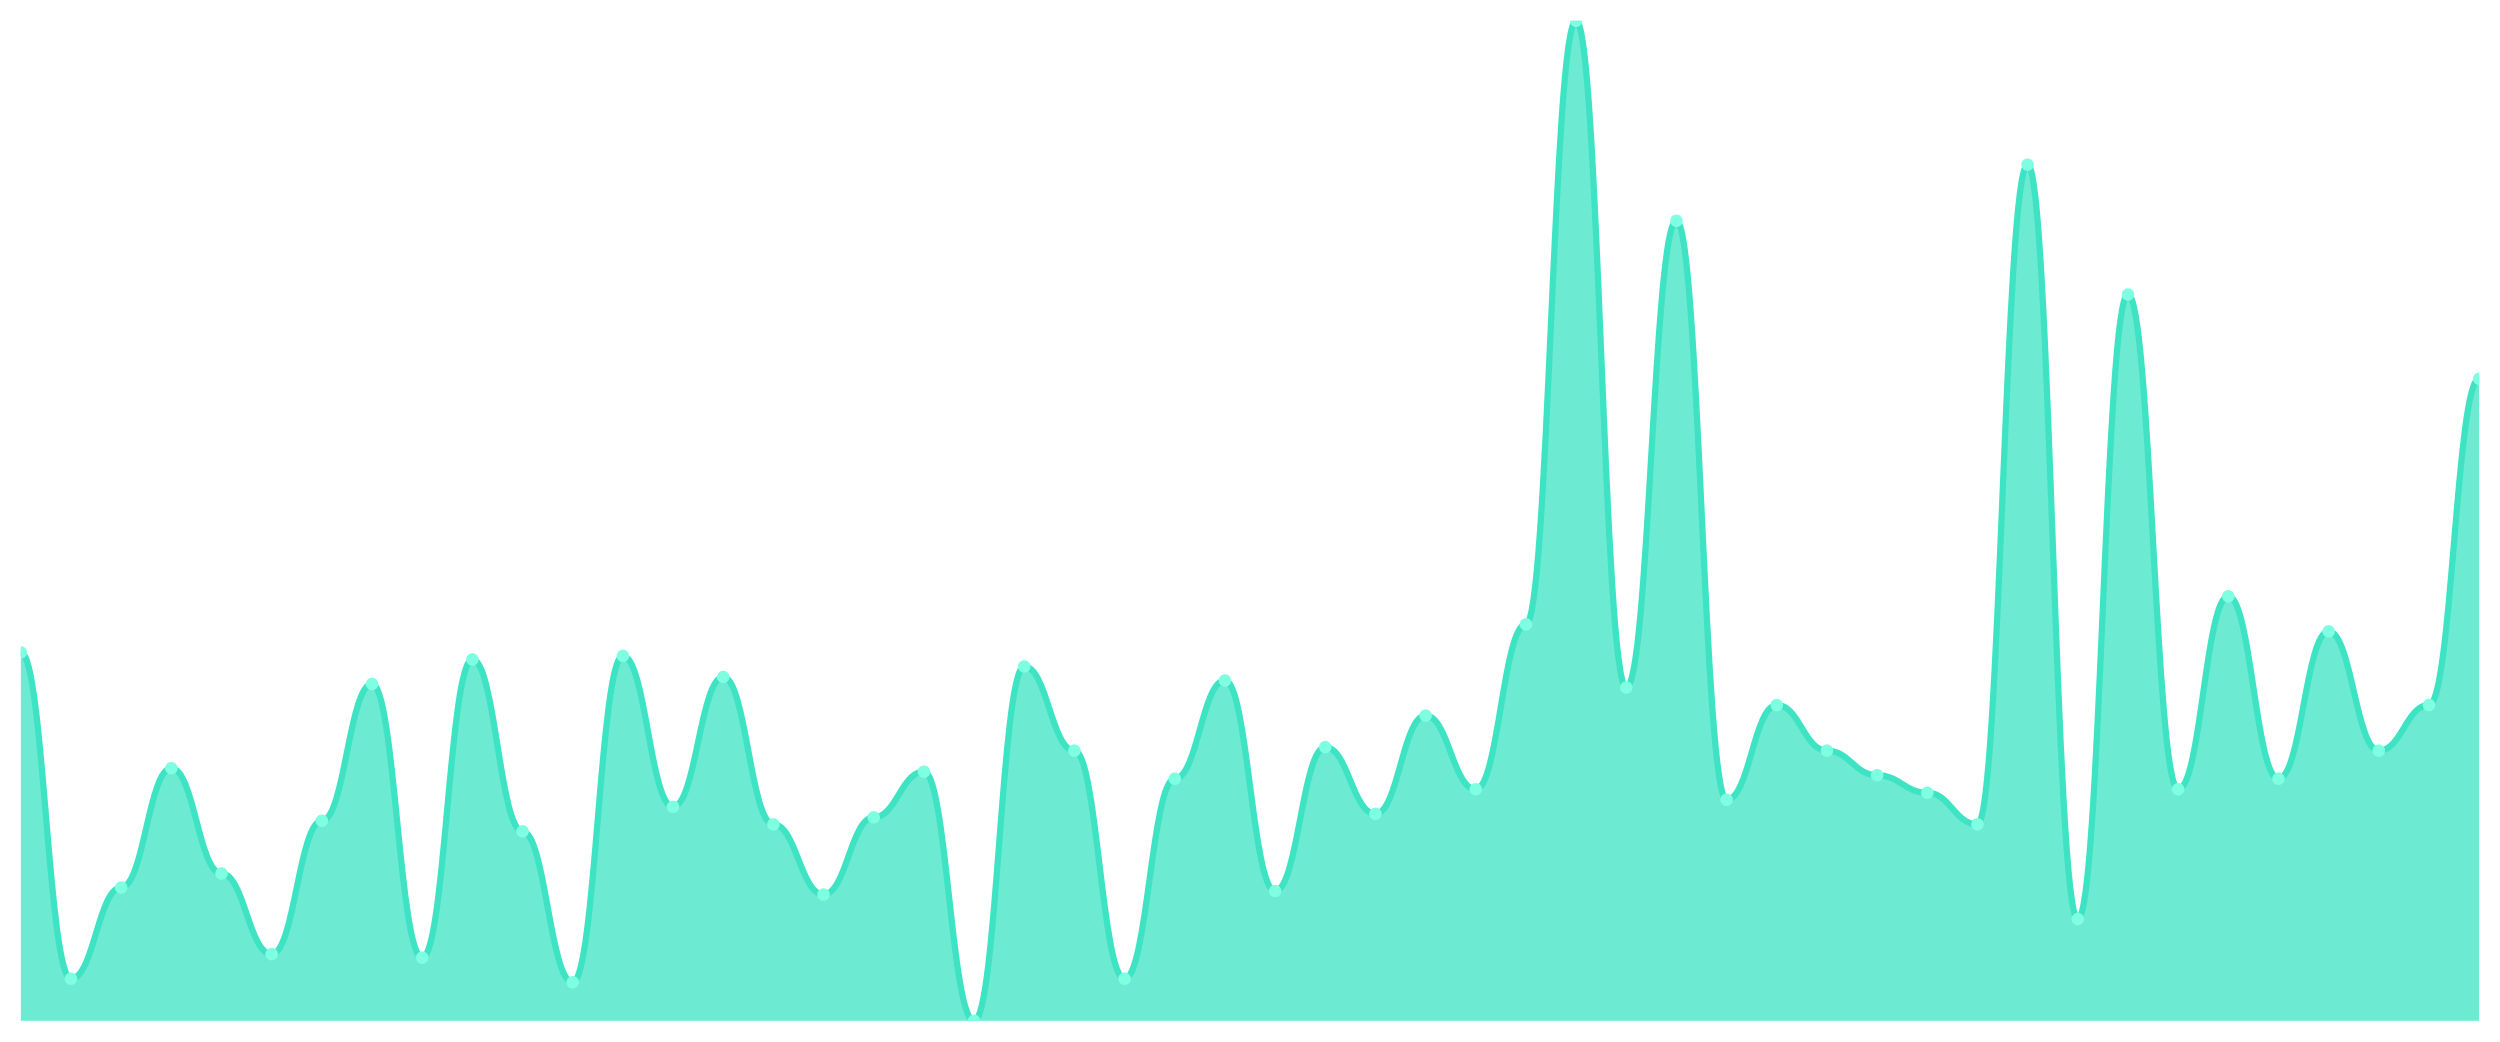
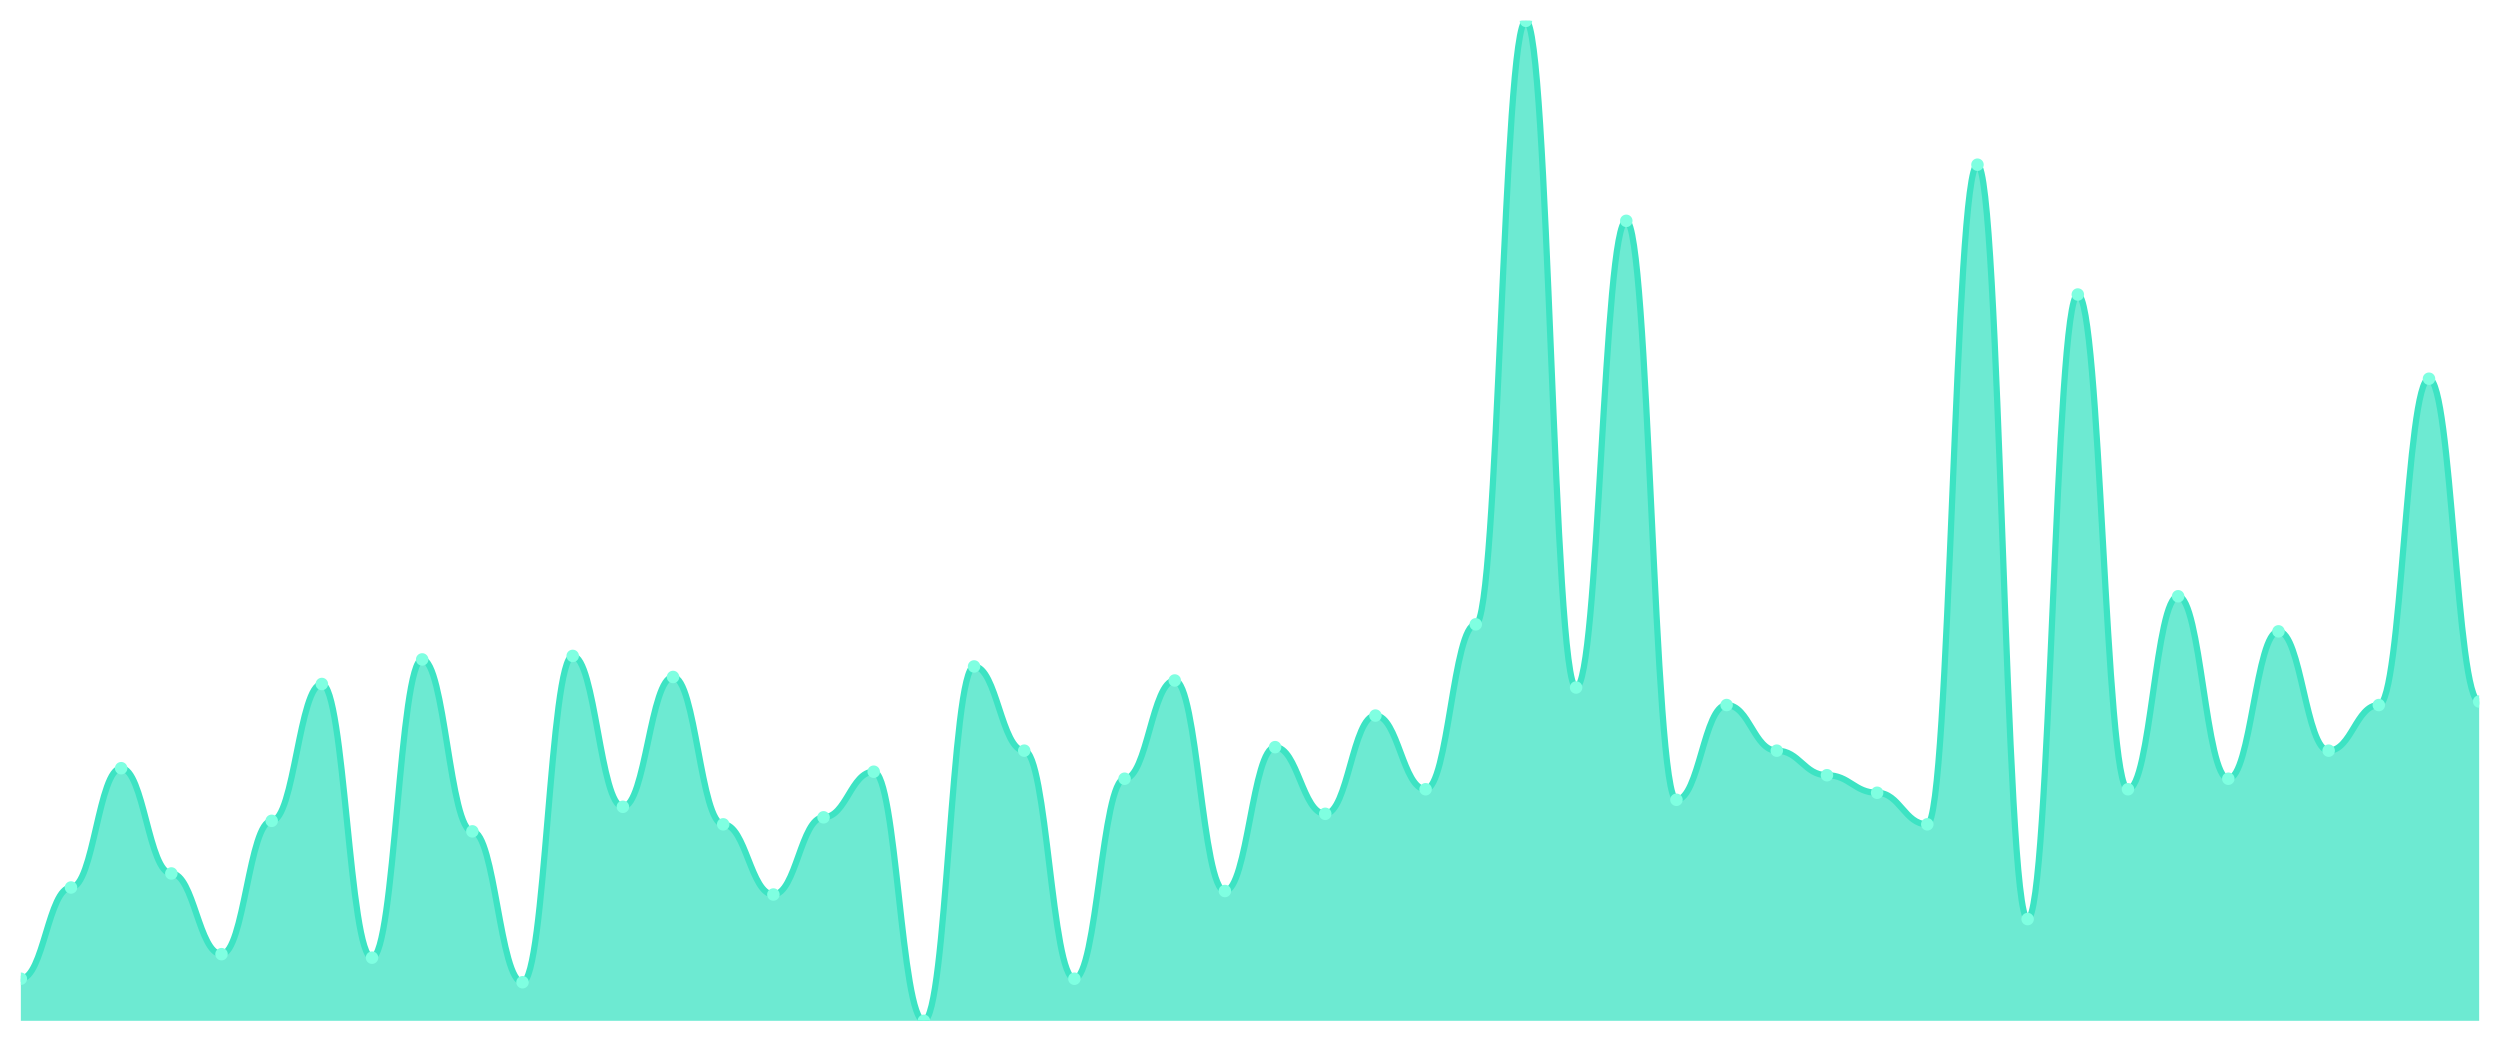
<svg xmlns="http://www.w3.org/2000/svg" viewBox="0 0 1200 500" width="1200" height="500">
  <defs>
    <clipPath id="c">
      <rect x="10" y="10" width="1180" height="480" />
    </clipPath>
  </defs>
  <rect width="1200" height="500" fill="none" />
  <g clip-path="url(#c)">
-     <path d="M 10,490 L 10,313.158 C 20.837,313.158 23.245,469.789 34.082,469.789 C 44.918,469.789 47.327,426 58.163,426 C 69,426 71.408,368.737 82.245,368.737 C 93.082,368.737 95.49,419.263 106.327,419.263 C 117.163,419.263 119.571,458 130.408,458 C 141.245,458 143.653,394 154.49,394 C 165.327,394 167.735,328.316 178.571,328.316 C 189.408,328.316 191.816,459.684 202.653,459.684 C 213.49,459.684 215.898,316.526 226.735,316.526 C 237.571,316.526 239.98,399.053 250.816,399.053 C 261.653,399.053 264.061,471.474 274.898,471.474 C 285.735,471.474 288.143,314.842 298.98,314.842 C 309.816,314.842 312.224,387.263 323.061,387.263 C 333.898,387.263 336.306,324.947 347.143,324.947 C 357.98,324.947 360.388,395.684 371.224,395.684 C 382.061,395.684 384.469,429.368 395.306,429.368 C 406.143,429.368 408.551,392.316 419.388,392.316 C 430.224,392.316 432.633,370.421 443.469,370.421 C 454.306,370.421 456.714,490 467.551,490 C 478.388,490 480.796,319.895 491.633,319.895 C 502.469,319.895 504.878,360.316 515.714,360.316 C 526.551,360.316 528.959,469.789 539.796,469.789 C 550.633,469.789 553.041,373.789 563.878,373.789 C 574.714,373.789 577.122,326.632 587.959,326.632 C 598.796,326.632 601.204,427.684 612.041,427.684 C 622.878,427.684 625.286,358.632 636.122,358.632 C 646.959,358.632 649.367,390.632 660.204,390.632 C 671.041,390.632 673.449,343.474 684.286,343.474 C 695.122,343.474 697.531,378.842 708.367,378.842 C 719.204,378.842 721.612,299.684 732.449,299.684 C 743.286,299.684 745.694,10 756.531,10 C 767.367,10 769.776,330 780.612,330 C 791.449,330 793.857,106 804.694,106 C 815.531,106 817.939,383.895 828.776,383.895 C 839.612,383.895 842.02,338.421 852.857,338.421 C 863.694,338.421 866.102,360.316 876.939,360.316 C 887.776,360.316 890.184,372.105 901.02,372.105 C 911.857,372.105 914.265,380.526 925.102,380.526 C 935.939,380.526 938.347,395.684 949.184,395.684 C 960.02,395.684 962.429,79.053 973.265,79.053 C 984.102,79.053 986.51,441.158 997.347,441.158 C 1008.184,441.158 1010.592,141.368 1021.429,141.368 C 1032.265,141.368 1034.673,378.842 1045.51,378.842 C 1056.347,378.842 1058.755,286.211 1069.592,286.211 C 1080.429,286.211 1082.837,373.789 1093.673,373.789 C 1104.51,373.789 1106.918,303.053 1117.755,303.053 C 1128.592,303.053 1131,360.316 1141.837,360.316 C 1152.673,360.316 1155.082,338.421 1165.918,338.421 C 1176.755,338.421 1179.163,181.789 1190,181.789 L 1190,490 Z" fill="rgba(61,227,195,0.75)" />
-     <path d="M 10,313.158 C 20.837,313.158 23.245,469.789 34.082,469.789 C 44.918,469.789 47.327,426 58.163,426 C 69,426 71.408,368.737 82.245,368.737 C 93.082,368.737 95.49,419.263 106.327,419.263 C 117.163,419.263 119.571,458 130.408,458 C 141.245,458 143.653,394 154.49,394 C 165.327,394 167.735,328.316 178.571,328.316 C 189.408,328.316 191.816,459.684 202.653,459.684 C 213.49,459.684 215.898,316.526 226.735,316.526 C 237.571,316.526 239.98,399.053 250.816,399.053 C 261.653,399.053 264.061,471.474 274.898,471.474 C 285.735,471.474 288.143,314.842 298.98,314.842 C 309.816,314.842 312.224,387.263 323.061,387.263 C 333.898,387.263 336.306,324.947 347.143,324.947 C 357.98,324.947 360.388,395.684 371.224,395.684 C 382.061,395.684 384.469,429.368 395.306,429.368 C 406.143,429.368 408.551,392.316 419.388,392.316 C 430.224,392.316 432.633,370.421 443.469,370.421 C 454.306,370.421 456.714,490 467.551,490 C 478.388,490 480.796,319.895 491.633,319.895 C 502.469,319.895 504.878,360.316 515.714,360.316 C 526.551,360.316 528.959,469.789 539.796,469.789 C 550.633,469.789 553.041,373.789 563.878,373.789 C 574.714,373.789 577.122,326.632 587.959,326.632 C 598.796,326.632 601.204,427.684 612.041,427.684 C 622.878,427.684 625.286,358.632 636.122,358.632 C 646.959,358.632 649.367,390.632 660.204,390.632 C 671.041,390.632 673.449,343.474 684.286,343.474 C 695.122,343.474 697.531,378.842 708.367,378.842 C 719.204,378.842 721.612,299.684 732.449,299.684 C 743.286,299.684 745.694,10 756.531,10 C 767.367,10 769.776,330 780.612,330 C 791.449,330 793.857,106 804.694,106 C 815.531,106 817.939,383.895 828.776,383.895 C 839.612,383.895 842.02,338.421 852.857,338.421 C 863.694,338.421 866.102,360.316 876.939,360.316 C 887.776,360.316 890.184,372.105 901.02,372.105 C 911.857,372.105 914.265,380.526 925.102,380.526 C 935.939,380.526 938.347,395.684 949.184,395.684 C 960.02,395.684 962.429,79.053 973.265,79.053 C 984.102,79.053 986.51,441.158 997.347,441.158 C 1008.184,441.158 1010.592,141.368 1021.429,141.368 C 1032.265,141.368 1034.673,378.842 1045.51,378.842 C 1056.347,378.842 1058.755,286.211 1069.592,286.211 C 1080.429,286.211 1082.837,373.789 1093.673,373.789 C 1104.51,373.789 1106.918,303.053 1117.755,303.053 C 1128.592,303.053 1131,360.316 1141.837,360.316 C 1152.673,360.316 1155.082,338.421 1165.918,338.421 C 1176.755,338.421 1179.163,181.789 1190,181.789" fill="none" stroke="#3de3c3" stroke-width="3" stroke-linecap="round" stroke-linejoin="round" />
-     <circle cx="10" cy="313.158" r="3" fill="#7fffe1" />
-     <circle cx="34.082" cy="469.789" r="3" fill="#7fffe1" />
-     <circle cx="58.163" cy="426" r="3" fill="#7fffe1" />
-     <circle cx="82.245" cy="368.737" r="3" fill="#7fffe1" />
-     <circle cx="106.327" cy="419.263" r="3" fill="#7fffe1" />
-     <circle cx="130.408" cy="458" r="3" fill="#7fffe1" />
-     <circle cx="154.49" cy="394" r="3" fill="#7fffe1" />
-     <circle cx="178.571" cy="328.316" r="3" fill="#7fffe1" />
-     <circle cx="202.653" cy="459.684" r="3" fill="#7fffe1" />
-     <circle cx="226.735" cy="316.526" r="3" fill="#7fffe1" />
-     <circle cx="250.816" cy="399.053" r="3" fill="#7fffe1" />
-     <circle cx="274.898" cy="471.474" r="3" fill="#7fffe1" />
-     <circle cx="298.98" cy="314.842" r="3" fill="#7fffe1" />
-     <circle cx="323.061" cy="387.263" r="3" fill="#7fffe1" />
-     <circle cx="347.143" cy="324.947" r="3" fill="#7fffe1" />
-     <circle cx="371.224" cy="395.684" r="3" fill="#7fffe1" />
-     <circle cx="395.306" cy="429.368" r="3" fill="#7fffe1" />
-     <circle cx="419.388" cy="392.316" r="3" fill="#7fffe1" />
-     <circle cx="443.469" cy="370.421" r="3" fill="#7fffe1" />
-     <circle cx="467.551" cy="490" r="3" fill="#7fffe1" />
-     <circle cx="491.633" cy="319.895" r="3" fill="#7fffe1" />
-     <circle cx="515.714" cy="360.316" r="3" fill="#7fffe1" />
-     <circle cx="539.796" cy="469.789" r="3" fill="#7fffe1" />
-     <circle cx="563.878" cy="373.789" r="3" fill="#7fffe1" />
-     <circle cx="587.959" cy="326.632" r="3" fill="#7fffe1" />
-     <circle cx="612.041" cy="427.684" r="3" fill="#7fffe1" />
-     <circle cx="636.122" cy="358.632" r="3" fill="#7fffe1" />
-     <circle cx="660.204" cy="390.632" r="3" fill="#7fffe1" />
-     <circle cx="684.286" cy="343.474" r="3" fill="#7fffe1" />
-     <circle cx="708.367" cy="378.842" r="3" fill="#7fffe1" />
-     <circle cx="732.449" cy="299.684" r="3" fill="#7fffe1" />
-     <circle cx="756.531" cy="10" r="3" fill="#7fffe1" />
-     <circle cx="780.612" cy="330" r="3" fill="#7fffe1" />
-     <circle cx="804.694" cy="106" r="3" fill="#7fffe1" />
-     <circle cx="828.776" cy="383.895" r="3" fill="#7fffe1" />
-     <circle cx="852.857" cy="338.421" r="3" fill="#7fffe1" />
-     <circle cx="876.939" cy="360.316" r="3" fill="#7fffe1" />
-     <circle cx="901.02" cy="372.105" r="3" fill="#7fffe1" />
-     <circle cx="925.102" cy="380.526" r="3" fill="#7fffe1" />
-     <circle cx="949.184" cy="395.684" r="3" fill="#7fffe1" />
-     <circle cx="973.265" cy="79.053" r="3" fill="#7fffe1" />
-     <circle cx="997.347" cy="441.158" r="3" fill="#7fffe1" />
-     <circle cx="1021.429" cy="141.368" r="3" fill="#7fffe1" />
-     <circle cx="1045.51" cy="378.842" r="3" fill="#7fffe1" />
-     <circle cx="1069.592" cy="286.211" r="3" fill="#7fffe1" />
-     <circle cx="1093.673" cy="373.789" r="3" fill="#7fffe1" />
-     <circle cx="1117.755" cy="303.053" r="3" fill="#7fffe1" />
-     <circle cx="1141.837" cy="360.316" r="3" fill="#7fffe1" />
-     <circle cx="1165.918" cy="338.421" r="3" fill="#7fffe1" />
-     <circle cx="1190" cy="181.789" r="3" fill="#7fffe1" />
+     <path d="M 10,490 L 10,469.789 C 20.837,469.789 23.245,426 34.082,426 C 44.918,426 47.327,368.737 58.163,368.737 C 69,368.737 71.408,419.263 82.245,419.263 C 93.082,419.263 95.49,458 106.327,458 C 117.163,458 119.571,394 130.408,394 C 141.245,394 143.653,328.316 154.49,328.316 C 165.327,328.316 167.735,459.684 178.571,459.684 C 189.408,459.684 191.816,316.526 202.653,316.526 C 213.49,316.526 215.898,399.053 226.735,399.053 C 237.571,399.053 239.98,471.474 250.816,471.474 C 261.653,471.474 264.061,314.842 274.898,314.842 C 285.735,314.842 288.143,387.263 298.98,387.263 C 309.816,387.263 312.224,324.947 323.061,324.947 C 333.898,324.947 336.306,395.684 347.143,395.684 C 357.98,395.684 360.388,429.368 371.224,429.368 C 382.061,429.368 384.469,392.316 395.306,392.316 C 406.143,392.316 408.551,370.421 419.388,370.421 C 430.224,370.421 432.633,490 443.469,490 C 454.306,490 456.714,319.895 467.551,319.895 C 478.388,319.895 480.796,360.316 491.633,360.316 C 502.469,360.316 504.878,469.789 515.714,469.789 C 526.551,469.789 528.959,373.789 539.796,373.789 C 550.633,373.789 553.041,326.632 563.878,326.632 C 574.714,326.632 577.122,427.684 587.959,427.684 C 598.796,427.684 601.204,358.632 612.041,358.632 C 622.878,358.632 625.286,390.632 636.122,390.632 C 646.959,390.632 649.367,343.474 660.204,343.474 C 671.041,343.474 673.449,378.842 684.286,378.842 C 695.122,378.842 697.531,299.684 708.367,299.684 C 719.204,299.684 721.612,10 732.449,10 C 743.286,10 745.694,330 756.531,330 C 767.367,330 769.776,106 780.612,106 C 791.449,106 793.857,383.895 804.694,383.895 C 815.531,383.895 817.939,338.421 828.776,338.421 C 839.612,338.421 842.02,360.316 852.857,360.316 C 863.694,360.316 866.102,372.105 876.939,372.105 C 887.776,372.105 890.184,380.526 901.02,380.526 C 911.857,380.526 914.265,395.684 925.102,395.684 C 935.939,395.684 938.347,79.053 949.184,79.053 C 960.02,79.053 962.429,441.158 973.265,441.158 C 984.102,441.158 986.51,141.368 997.347,141.368 C 1008.184,141.368 1010.592,378.842 1021.429,378.842 C 1032.265,378.842 1034.673,286.211 1045.51,286.211 C 1056.347,286.211 1058.755,373.789 1069.592,373.789 C 1080.429,373.789 1082.837,303.053 1093.673,303.053 C 1104.51,303.053 1106.918,360.316 1117.755,360.316 C 1128.592,360.316 1131,338.421 1141.837,338.421 C 1152.673,338.421 1155.082,181.789 1165.918,181.789 C 1176.755,181.789 1179.163,336.737 1190,336.737 L 1190,490 Z" fill="rgba(61,227,195,0.75)" />
+     <path d="M 10,469.789 C 20.837,469.789 23.245,426 34.082,426 C 44.918,426 47.327,368.737 58.163,368.737 C 69,368.737 71.408,419.263 82.245,419.263 C 93.082,419.263 95.49,458 106.327,458 C 117.163,458 119.571,394 130.408,394 C 141.245,394 143.653,328.316 154.49,328.316 C 165.327,328.316 167.735,459.684 178.571,459.684 C 189.408,459.684 191.816,316.526 202.653,316.526 C 213.49,316.526 215.898,399.053 226.735,399.053 C 237.571,399.053 239.98,471.474 250.816,471.474 C 261.653,471.474 264.061,314.842 274.898,314.842 C 285.735,314.842 288.143,387.263 298.98,387.263 C 309.816,387.263 312.224,324.947 323.061,324.947 C 333.898,324.947 336.306,395.684 347.143,395.684 C 357.98,395.684 360.388,429.368 371.224,429.368 C 382.061,429.368 384.469,392.316 395.306,392.316 C 406.143,392.316 408.551,370.421 419.388,370.421 C 430.224,370.421 432.633,490 443.469,490 C 454.306,490 456.714,319.895 467.551,319.895 C 478.388,319.895 480.796,360.316 491.633,360.316 C 502.469,360.316 504.878,469.789 515.714,469.789 C 526.551,469.789 528.959,373.789 539.796,373.789 C 550.633,373.789 553.041,326.632 563.878,326.632 C 574.714,326.632 577.122,427.684 587.959,427.684 C 598.796,427.684 601.204,358.632 612.041,358.632 C 622.878,358.632 625.286,390.632 636.122,390.632 C 646.959,390.632 649.367,343.474 660.204,343.474 C 671.041,343.474 673.449,378.842 684.286,378.842 C 695.122,378.842 697.531,299.684 708.367,299.684 C 719.204,299.684 721.612,10 732.449,10 C 743.286,10 745.694,330 756.531,330 C 767.367,330 769.776,106 780.612,106 C 791.449,106 793.857,383.895 804.694,383.895 C 815.531,383.895 817.939,338.421 828.776,338.421 C 839.612,338.421 842.02,360.316 852.857,360.316 C 863.694,360.316 866.102,372.105 876.939,372.105 C 887.776,372.105 890.184,380.526 901.02,380.526 C 911.857,380.526 914.265,395.684 925.102,395.684 C 935.939,395.684 938.347,79.053 949.184,79.053 C 960.02,79.053 962.429,441.158 973.265,441.158 C 984.102,441.158 986.51,141.368 997.347,141.368 C 1008.184,141.368 1010.592,378.842 1021.429,378.842 C 1032.265,378.842 1034.673,286.211 1045.51,286.211 C 1056.347,286.211 1058.755,373.789 1069.592,373.789 C 1080.429,373.789 1082.837,303.053 1093.673,303.053 C 1104.51,303.053 1106.918,360.316 1117.755,360.316 C 1128.592,360.316 1131,338.421 1141.837,338.421 C 1152.673,338.421 1155.082,181.789 1165.918,181.789 C 1176.755,181.789 1179.163,336.737 1190,336.737" fill="none" stroke="#3de3c3" stroke-width="3" stroke-linecap="round" stroke-linejoin="round" />
+     <circle cx="10" cy="469.789" r="3" fill="#7fffe1" />
+     <circle cx="34.082" cy="426" r="3" fill="#7fffe1" />
+     <circle cx="58.163" cy="368.737" r="3" fill="#7fffe1" />
+     <circle cx="82.245" cy="419.263" r="3" fill="#7fffe1" />
+     <circle cx="106.327" cy="458" r="3" fill="#7fffe1" />
+     <circle cx="130.408" cy="394" r="3" fill="#7fffe1" />
+     <circle cx="154.49" cy="328.316" r="3" fill="#7fffe1" />
+     <circle cx="178.571" cy="459.684" r="3" fill="#7fffe1" />
+     <circle cx="202.653" cy="316.526" r="3" fill="#7fffe1" />
+     <circle cx="226.735" cy="399.053" r="3" fill="#7fffe1" />
+     <circle cx="250.816" cy="471.474" r="3" fill="#7fffe1" />
+     <circle cx="274.898" cy="314.842" r="3" fill="#7fffe1" />
+     <circle cx="298.98" cy="387.263" r="3" fill="#7fffe1" />
+     <circle cx="323.061" cy="324.947" r="3" fill="#7fffe1" />
+     <circle cx="347.143" cy="395.684" r="3" fill="#7fffe1" />
+     <circle cx="371.224" cy="429.368" r="3" fill="#7fffe1" />
+     <circle cx="395.306" cy="392.316" r="3" fill="#7fffe1" />
+     <circle cx="419.388" cy="370.421" r="3" fill="#7fffe1" />
+     <circle cx="443.469" cy="490" r="3" fill="#7fffe1" />
+     <circle cx="467.551" cy="319.895" r="3" fill="#7fffe1" />
+     <circle cx="491.633" cy="360.316" r="3" fill="#7fffe1" />
+     <circle cx="515.714" cy="469.789" r="3" fill="#7fffe1" />
+     <circle cx="539.796" cy="373.789" r="3" fill="#7fffe1" />
+     <circle cx="563.878" cy="326.632" r="3" fill="#7fffe1" />
+     <circle cx="587.959" cy="427.684" r="3" fill="#7fffe1" />
+     <circle cx="612.041" cy="358.632" r="3" fill="#7fffe1" />
+     <circle cx="636.122" cy="390.632" r="3" fill="#7fffe1" />
+     <circle cx="660.204" cy="343.474" r="3" fill="#7fffe1" />
+     <circle cx="684.286" cy="378.842" r="3" fill="#7fffe1" />
+     <circle cx="708.367" cy="299.684" r="3" fill="#7fffe1" />
+     <circle cx="732.449" cy="10" r="3" fill="#7fffe1" />
+     <circle cx="756.531" cy="330" r="3" fill="#7fffe1" />
+     <circle cx="780.612" cy="106" r="3" fill="#7fffe1" />
+     <circle cx="804.694" cy="383.895" r="3" fill="#7fffe1" />
+     <circle cx="828.776" cy="338.421" r="3" fill="#7fffe1" />
+     <circle cx="852.857" cy="360.316" r="3" fill="#7fffe1" />
+     <circle cx="876.939" cy="372.105" r="3" fill="#7fffe1" />
+     <circle cx="901.02" cy="380.526" r="3" fill="#7fffe1" />
+     <circle cx="925.102" cy="395.684" r="3" fill="#7fffe1" />
+     <circle cx="949.184" cy="79.053" r="3" fill="#7fffe1" />
+     <circle cx="973.265" cy="441.158" r="3" fill="#7fffe1" />
+     <circle cx="997.347" cy="141.368" r="3" fill="#7fffe1" />
+     <circle cx="1021.429" cy="378.842" r="3" fill="#7fffe1" />
+     <circle cx="1045.51" cy="286.211" r="3" fill="#7fffe1" />
+     <circle cx="1069.592" cy="373.789" r="3" fill="#7fffe1" />
+     <circle cx="1093.673" cy="303.053" r="3" fill="#7fffe1" />
+     <circle cx="1117.755" cy="360.316" r="3" fill="#7fffe1" />
+     <circle cx="1141.837" cy="338.421" r="3" fill="#7fffe1" />
+     <circle cx="1165.918" cy="181.789" r="3" fill="#7fffe1" />
+     <circle cx="1190" cy="336.737" r="3" fill="#7fffe1" />
  </g>
</svg>
